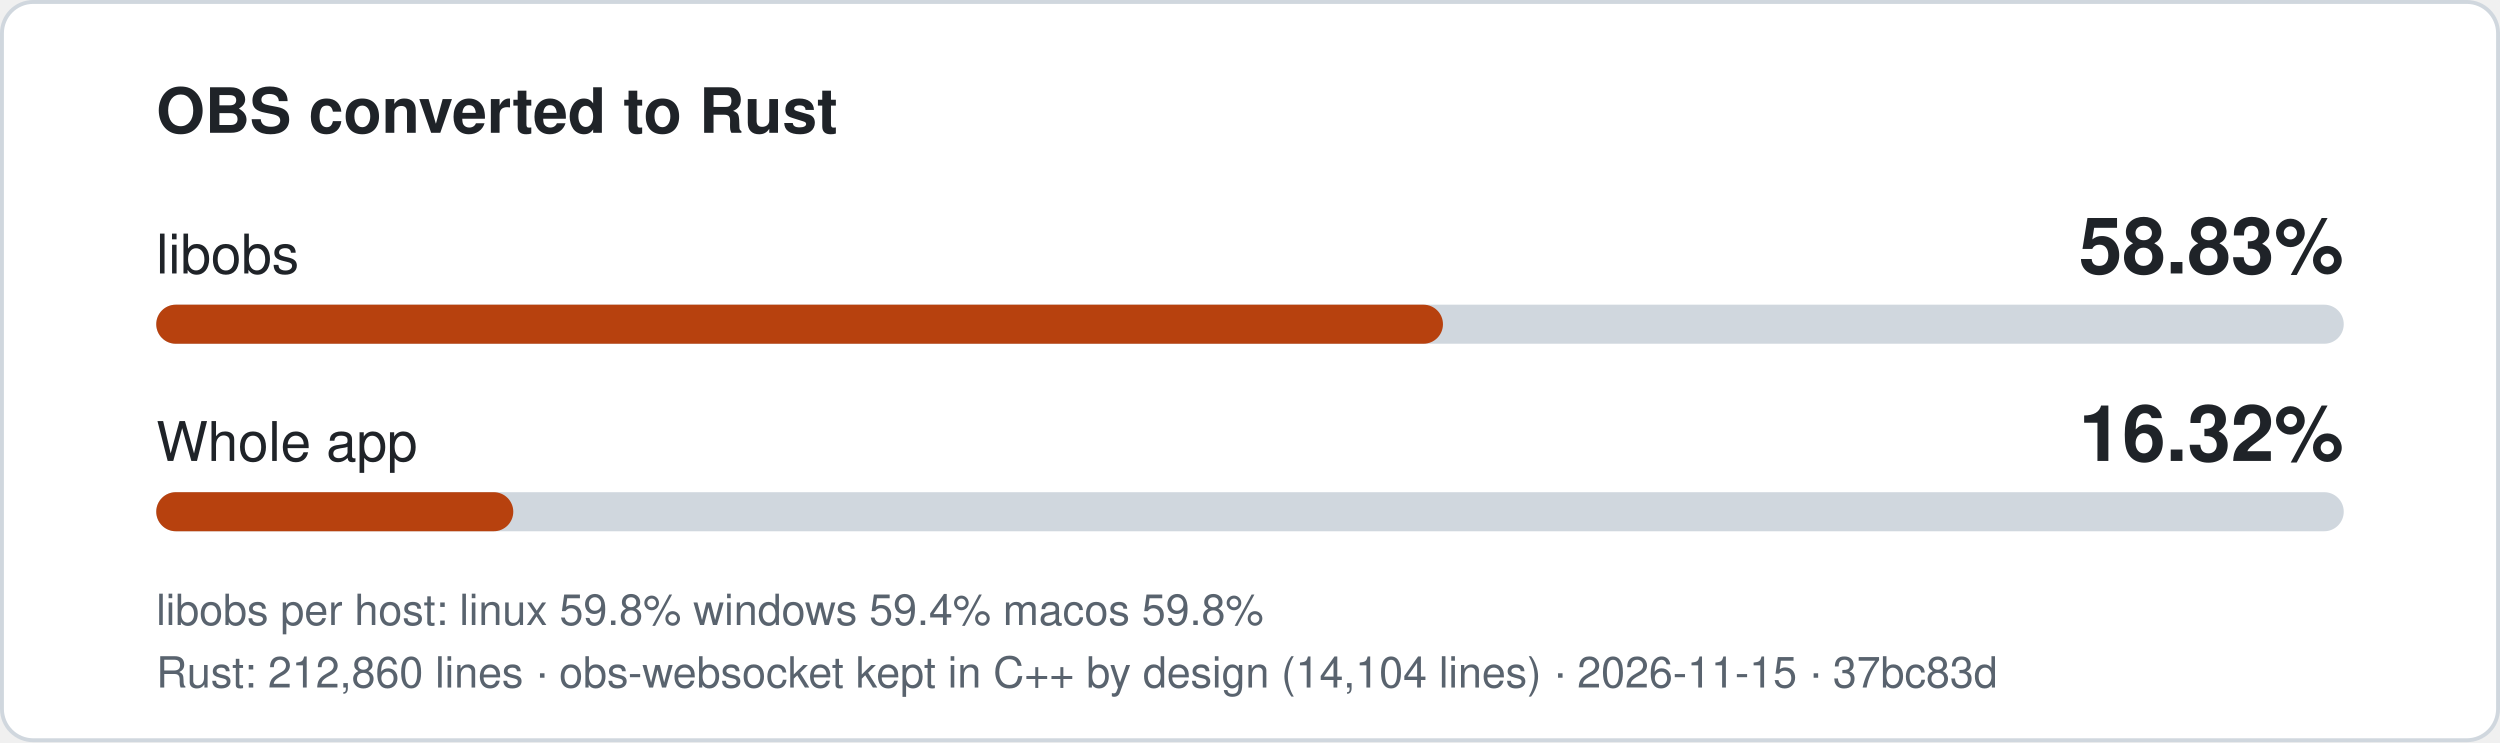
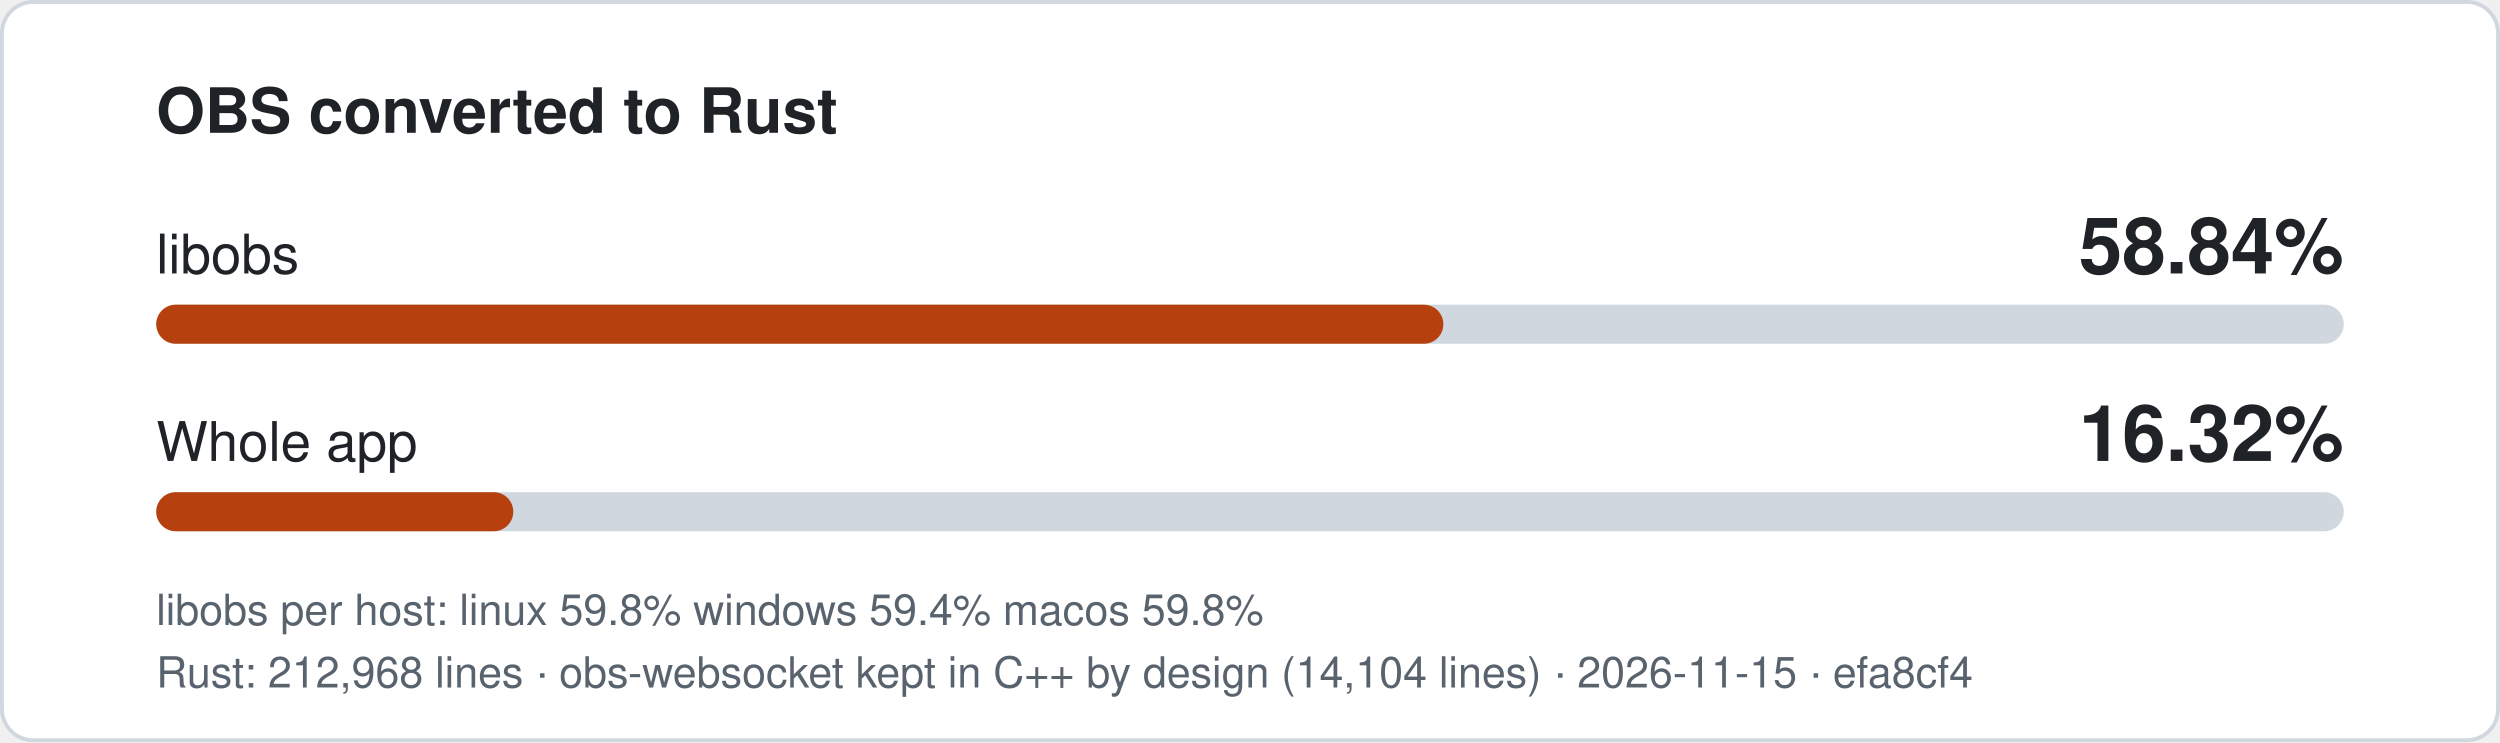
- <svg xmlns="http://www.w3.org/2000/svg" width="640" height="190" viewBox="0 0 640 190" role="img" aria-label="libobs 58.83% converted to Rust, whole app 16.32%">
+ <svg xmlns="http://www.w3.org/2000/svg" width="640" height="190" viewBox="0 0 640 190" role="img" aria-label="libobs 58.84% converted to Rust, whole app 16.32%">
  <style>
.bg{fill:#ffffff;stroke:#d0d7de}.t{fill:#1f2328}.m{fill:#59636e}.track{fill:#d0d7de}.fill{fill:#b7410e}
text{font-family:-apple-system,'Segoe UI',Helvetica,Arial,sans-serif}
@media (prefers-color-scheme: dark){.bg{fill:#0d1117;stroke:#3d444d}.t{fill:#f0f6fc}.m{fill:#9198a1}.track{fill:#3d444d}.fill{fill:#f0883e}}
</style>
  <rect class="bg" x="0.5" y="0.5" width="639" height="189" rx="8" />
  <text class="t" x="40" y="34" font-size="16" font-weight="600">OBS converted to Rust</text>
  <text class="t" x="40" y="70" font-size="14">libobs</text>
-   <text class="t" x="600" y="70" font-size="20" font-weight="700" text-anchor="end">58.83%</text>
+   <text class="t" x="600" y="70" font-size="20" font-weight="700" text-anchor="end">58.84%</text>
  <rect class="track" x="40" y="78" width="560" height="10" rx="5" />
-   <rect class="fill" x="40" y="78" width="329.4" height="10" rx="5" />
+   <rect class="fill" x="40" y="78" width="329.5" height="10" rx="5" />
  <text class="t" x="40" y="118" font-size="14">Whole app</text>
  <text class="t" x="600" y="118" font-size="20" font-weight="700" text-anchor="end">16.32%</text>
  <rect class="track" x="40" y="126" width="560" height="10" rx="5" />
  <rect class="fill" x="40" y="126" width="91.4" height="10" rx="5" />
  <text class="m" x="40" y="160" font-size="11">libobs per host: linux 59.8%  windows 59.4%  macos 59.8%</text>
-   <text class="m" x="40" y="176" font-size="11">Rust: 212,860 lines · obs-websocket kept in C++ by design (14,104 lines) · 2026-11-15 · 37bc83d</text>
+   <text class="m" x="40" y="176" font-size="11">Rust: 212,968 lines · obs-websocket kept in C++ by design (14,104 lines) · 2026-11-15 · efa8cf4</text>
</svg>
